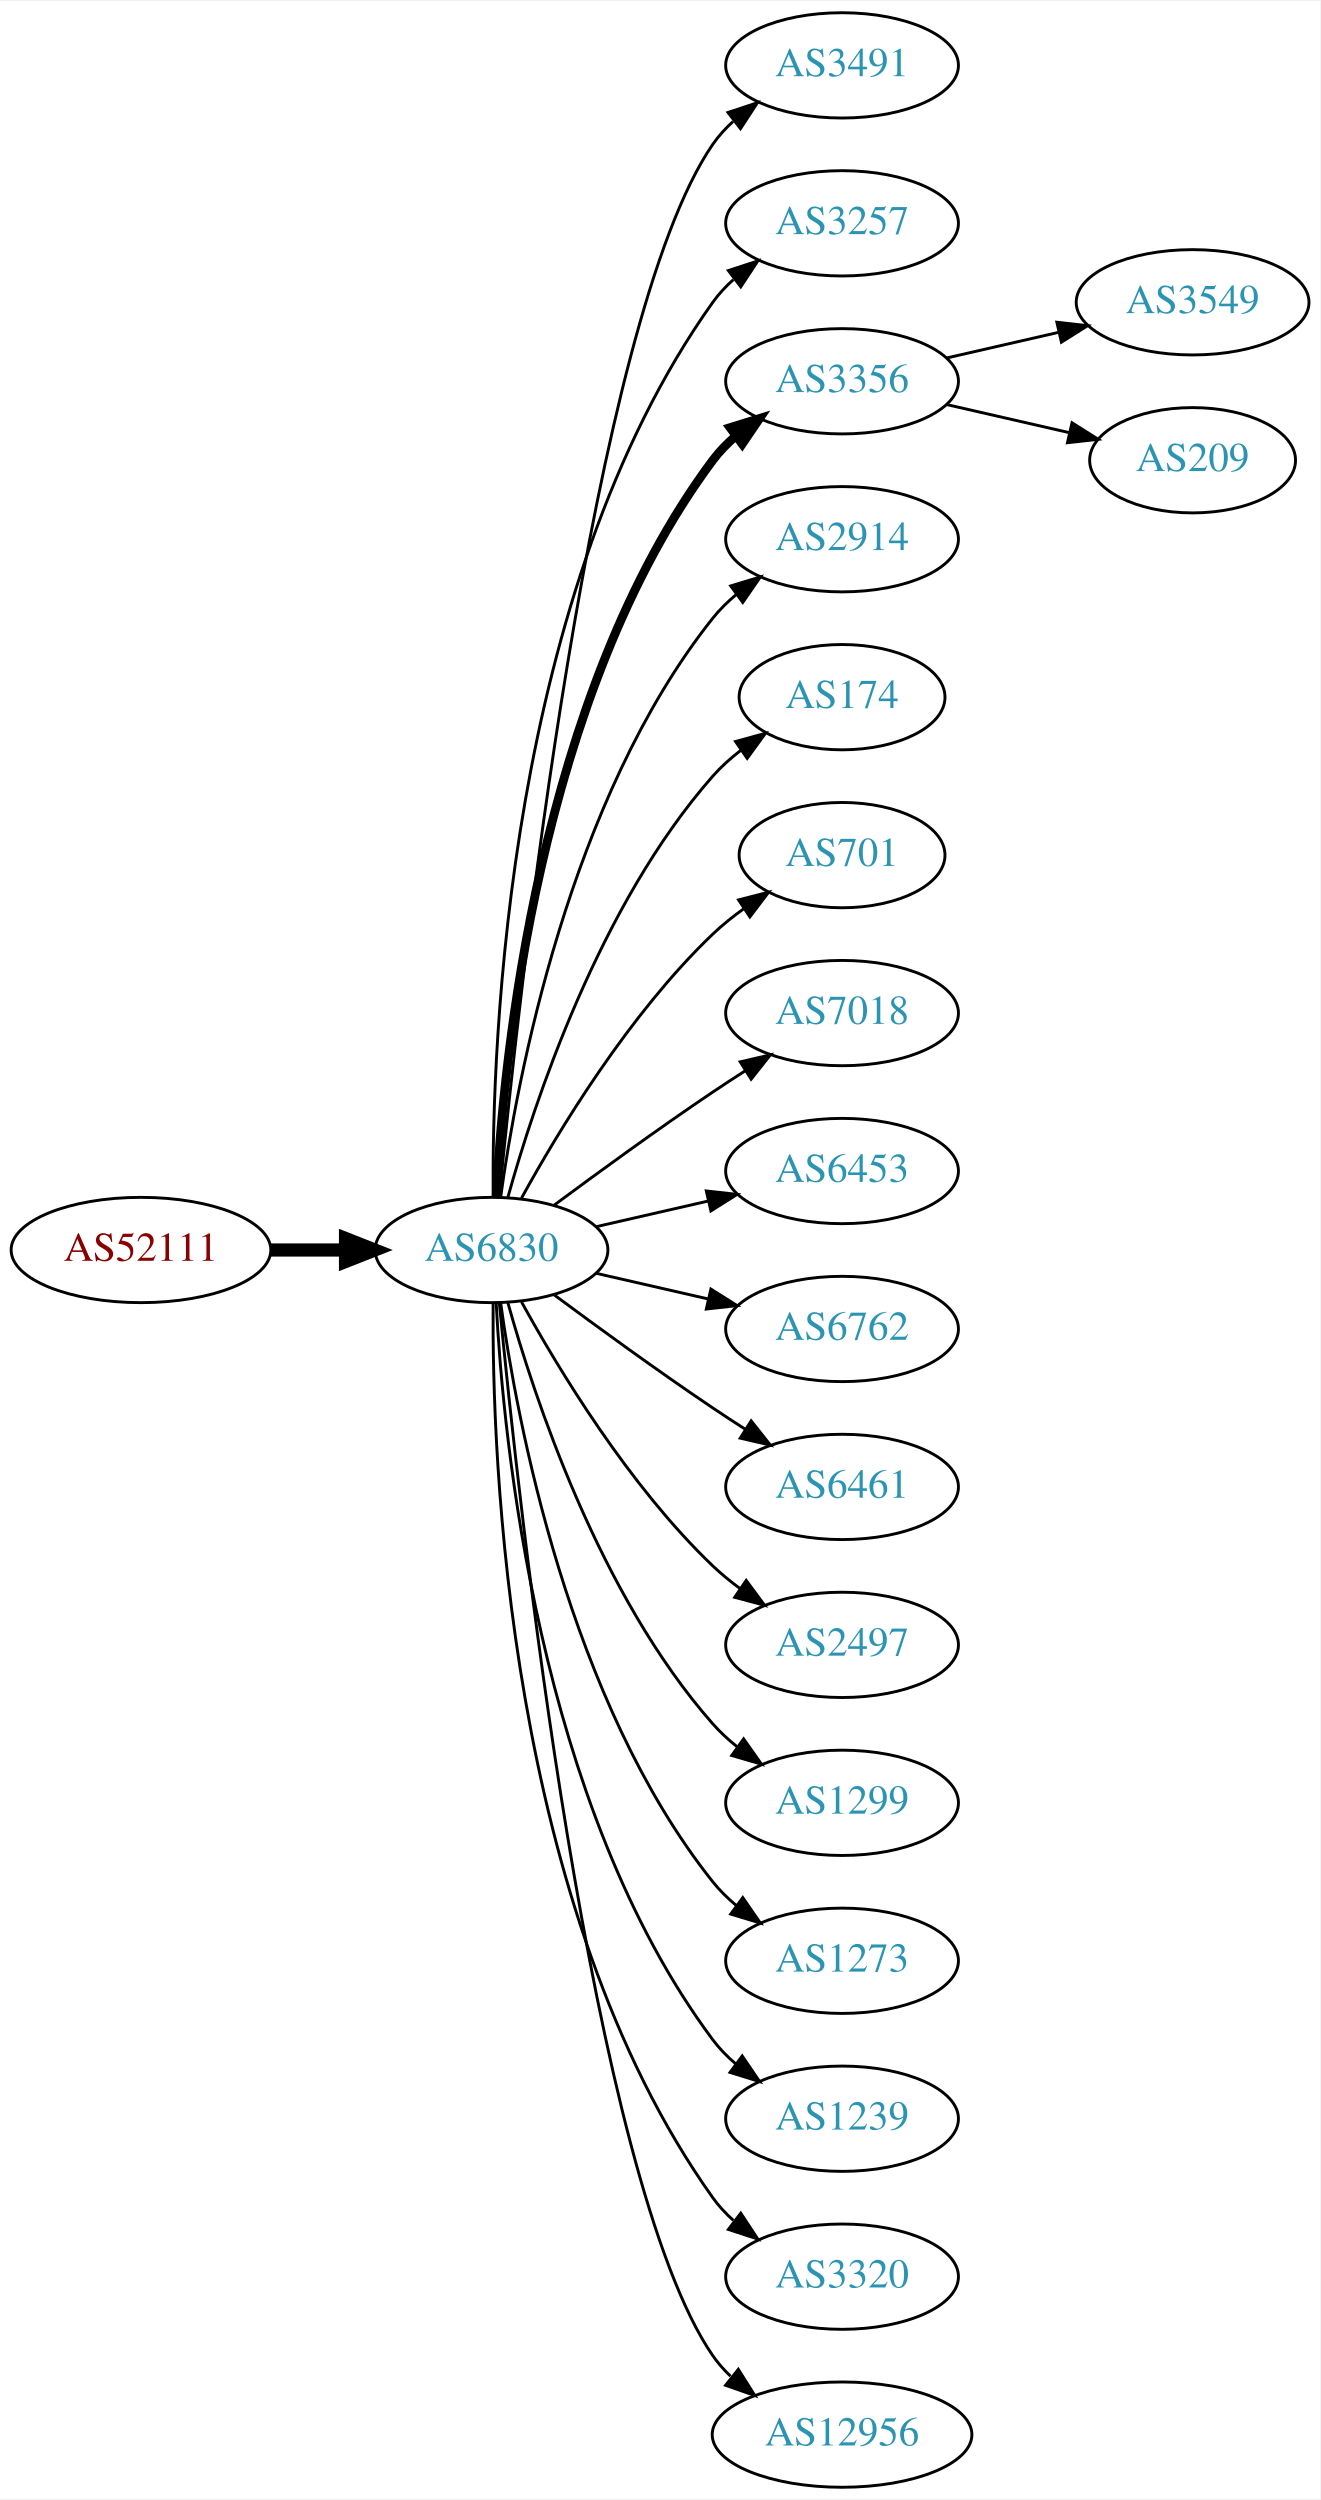
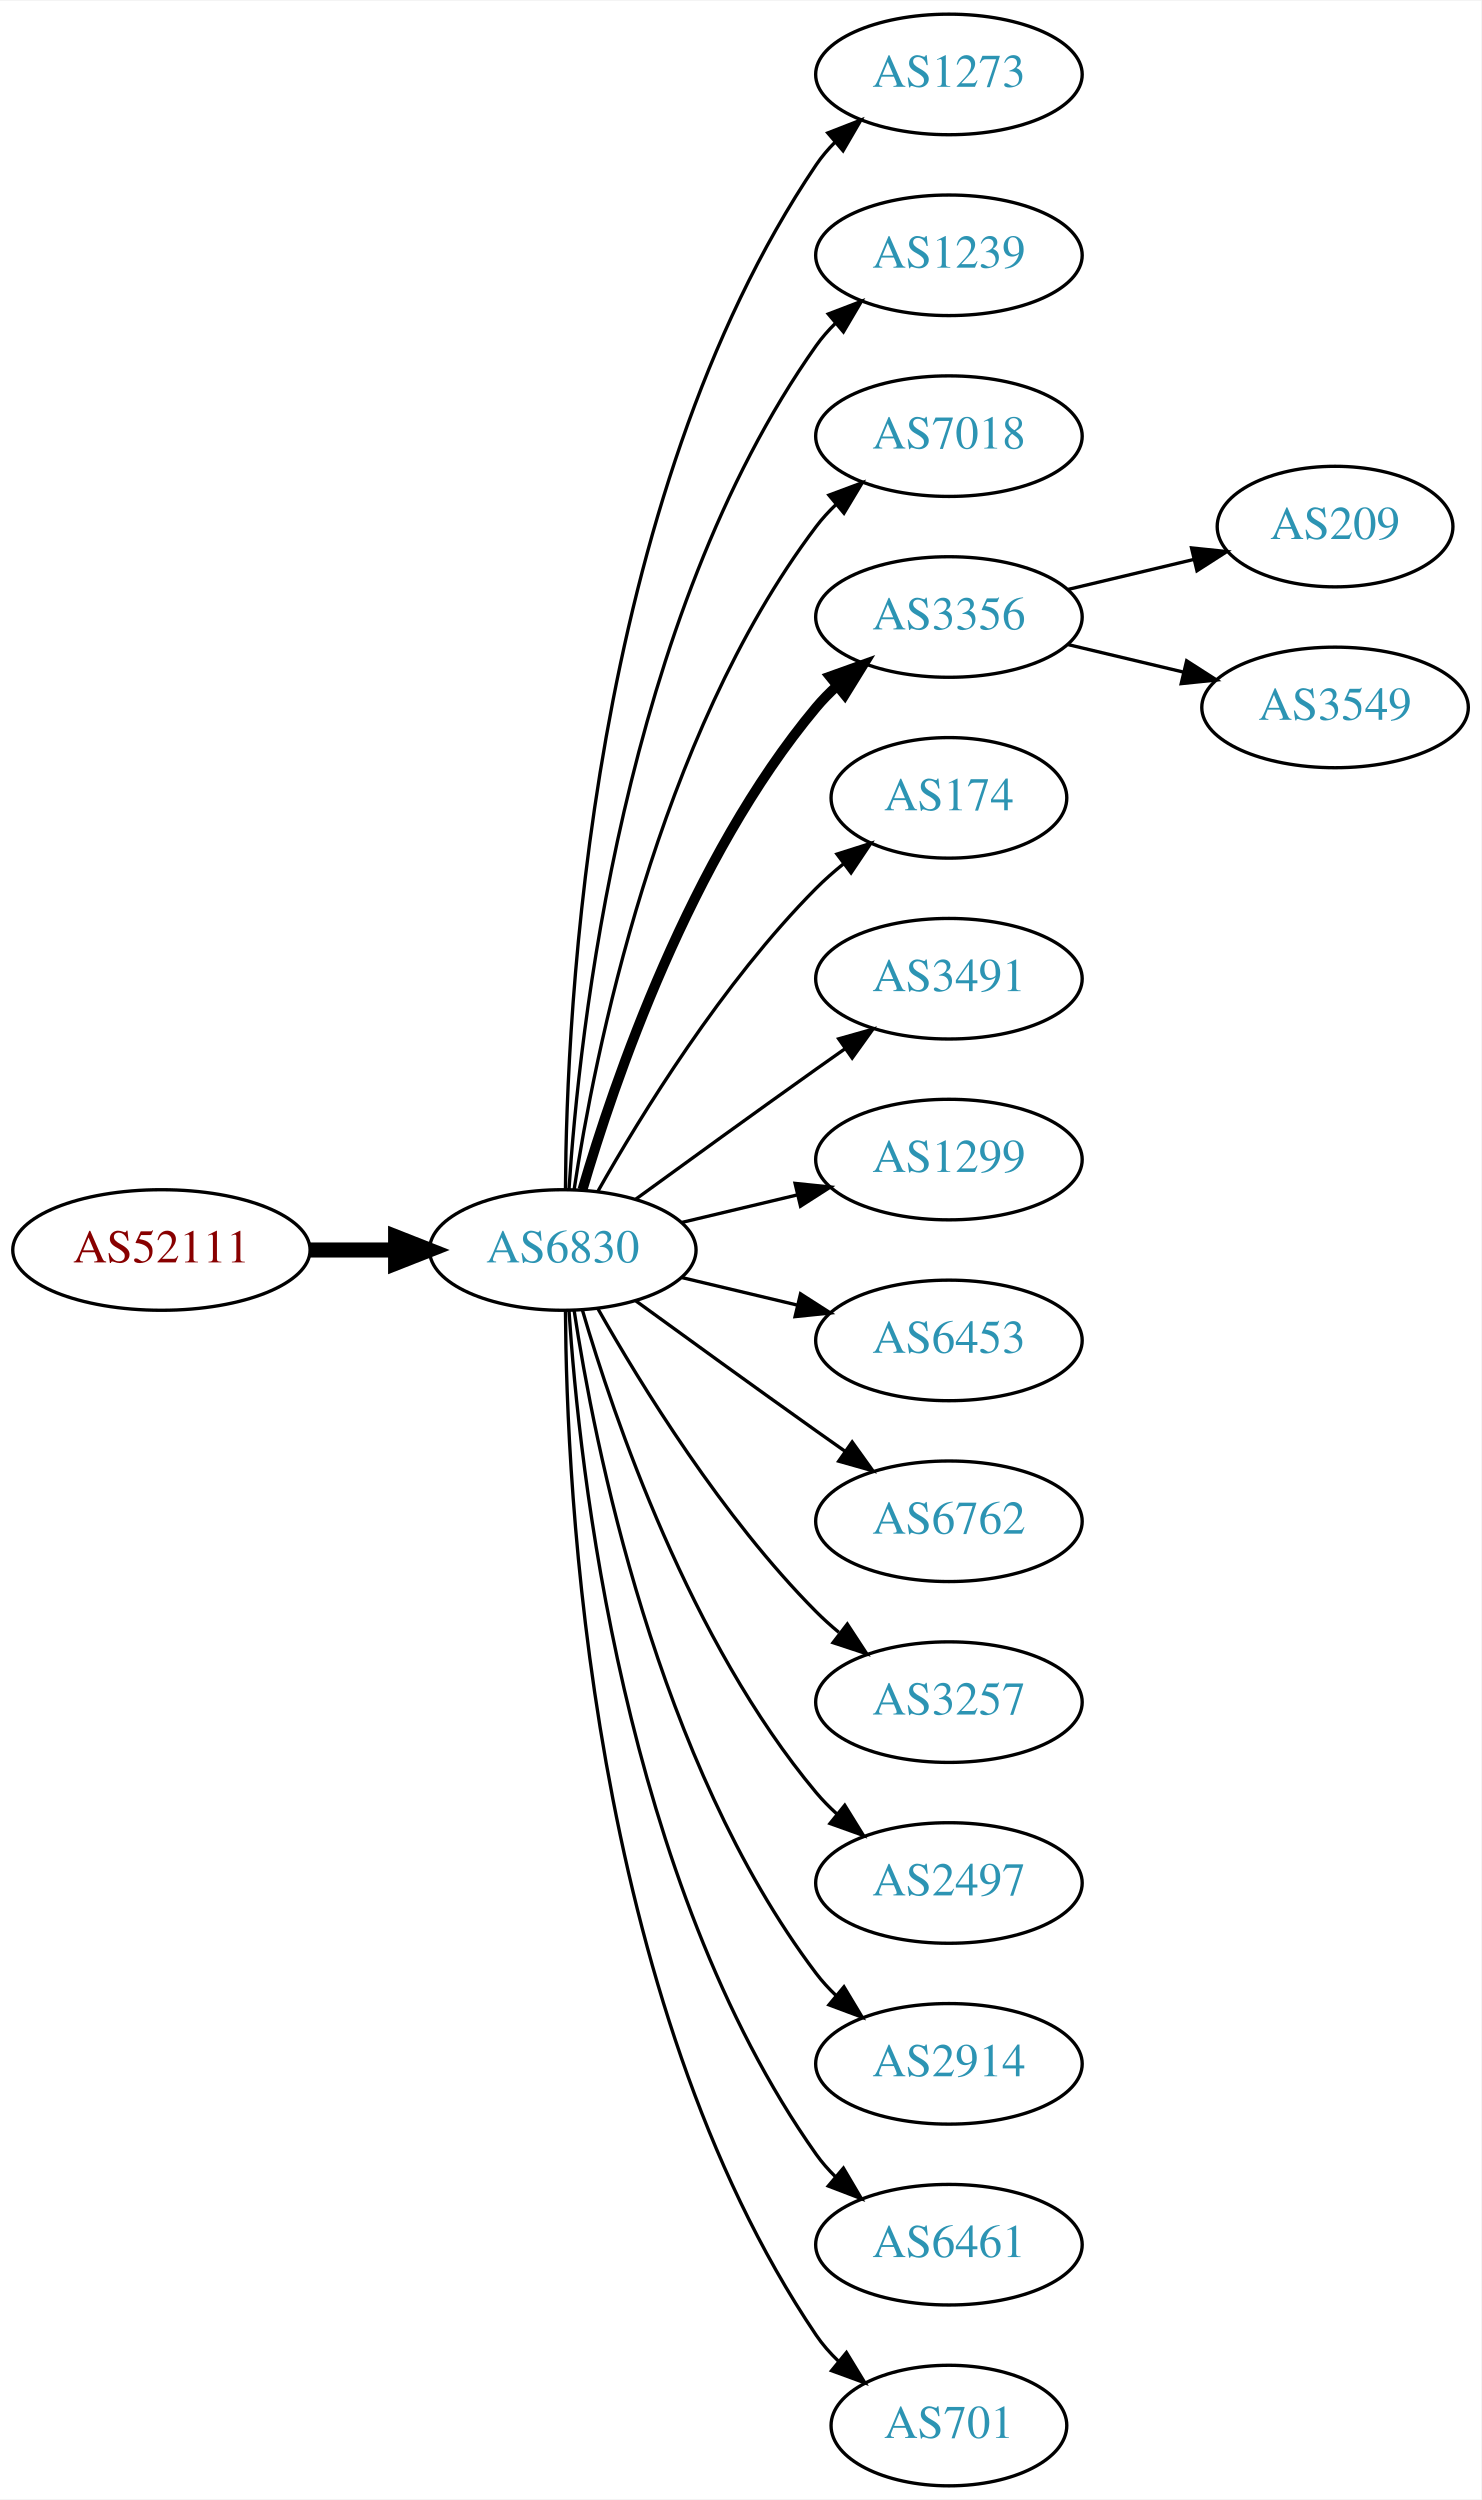
- <svg xmlns="http://www.w3.org/2000/svg" xmlns:xlink="http://www.w3.org/1999/xlink" width="451pt" height="854pt" viewBox="0.00 0.00 451.37 854.00">
-   <g id="graph0" class="graph" transform="scale(1 1) rotate(0) translate(4 850)">
-     <polygon fill="white" stroke="none" points="-4,4 -4,-850 447.37,-850 447.37,4 -4,4" />
+ <svg xmlns="http://www.w3.org/2000/svg" xmlns:xlink="http://www.w3.org/1999/xlink" width="442pt" height="746pt" viewBox="0.00 0.00 442.27 746.00">
+   <g id="graph0" class="graph" transform="scale(1 1) rotate(0) translate(4 742)">
+     <polygon fill="white" stroke="none" points="-4,4 -4,-742 438.271,-742 438.271,4 -4,4" />
    <g id="node1" class="node">
      <g id="a_node1">
        <a xlink:href="/asn/52111" xlink:title="AS52111 ~ GroupM OG [AT]">
-           <ellipse fill="#ffffff" stroke="black" cx="44.196" cy="-423" rx="44.393" ry="18" />
-           <text text-anchor="middle" x="44.196" y="-419.3" font-family="Times,serif" font-size="14.00" fill="#880000">AS52111</text>
+           <ellipse fill="#ffffff" stroke="black" cx="44.196" cy="-369" rx="44.393" ry="18" />
+           <text text-anchor="middle" x="44.196" y="-365.3" font-family="Times,serif" font-size="14.00" fill="#880000">AS52111</text>
        </a>
      </g>
    </g>
    <g id="node2" class="node">
      <g id="a_node2">
        <a xlink:href="/asn/6830" xlink:title="AS6830 ~ LGI-UPC [AT]">
-           <ellipse fill="#ffffff" stroke="black" cx="164.039" cy="-423" rx="39.794" ry="18" />
-           <text text-anchor="middle" x="164.039" y="-419.3" font-family="Times,serif" font-size="14.00" fill="#2c94b3">AS6830</text>
+           <ellipse fill="#ffffff" stroke="black" cx="164.039" cy="-369" rx="39.794" ry="18" />
+           <text text-anchor="middle" x="164.039" y="-365.3" font-family="Times,serif" font-size="14.00" fill="#2c94b3">AS6830</text>
        </a>
      </g>
    </g>
    <g id="edge1" class="edge">
-       <path fill="none" stroke="black" stroke-width="4.5" d="M88.407,-423C96.72,-423 105.482,-423 113.965,-423" />
-       <polygon fill="black" stroke="black" stroke-width="4.5" points="114.123,-426.938 124.123,-423 114.123,-419.063 114.123,-426.938" />
+       <path fill="none" stroke="black" stroke-width="4.5" d="M88.407,-369C96.72,-369 105.482,-369 113.965,-369" />
+       <polygon fill="black" stroke="black" stroke-width="4.5" points="114.123,-372.938 124.123,-369 114.123,-365.063 114.123,-372.938" />
    </g>
    <g id="node3" class="node">
      <g id="a_node3">
-         <a xlink:href="/asn/3491" xlink:title="AS3491 ~ PCCW Global, Inc. [US]">
-           <ellipse fill="#ffffff" stroke="black" cx="283.881" cy="-828" rx="39.794" ry="18" />
-           <text text-anchor="middle" x="283.881" y="-824.3" font-family="Times,serif" font-size="14.00" fill="#2c94b3">AS3491</text>
+         <a xlink:href="/asn/1273" xlink:title="AS1273 ~ Vodafone Group PLC [EU]">
+           <ellipse fill="#ffffff" stroke="black" cx="279.332" cy="-720" rx="39.794" ry="18" />
+           <text text-anchor="middle" x="279.332" y="-716.3" font-family="Times,serif" font-size="14.00" fill="#2c94b3">AS1273</text>
        </a>
      </g>
    </g>
    <g id="edge2" class="edge">
-       <path fill="none" stroke="black" d="M166.704,-441.084C173.154,-508.004 198.206,-740.832 239.685,-801 241.643,-803.84 244.006,-806.441 246.607,-808.81" />
-       <polygon fill="black" stroke="black" points="244.89,-811.905 254.95,-815.229 249.159,-806.357 244.89,-811.905" />
+       <path fill="none" stroke="black" d="M164.836,-387.265C165.116,-439.599 172.031,-592.764 239.685,-693 241.316,-695.417 243.242,-697.684 245.348,-699.796" />
+       <polygon fill="black" stroke="black" points="243.167,-702.536 253.042,-706.373 247.715,-697.215 243.167,-702.536" />
    </g>
    <g id="node4" class="node">
      <g id="a_node4">
-         <a xlink:href="/asn/3257" xlink:title="AS3257 ~ GTT [DE]">
-           <ellipse fill="#ffffff" stroke="black" cx="283.881" cy="-774" rx="39.794" ry="18" />
-           <text text-anchor="middle" x="283.881" y="-770.3" font-family="Times,serif" font-size="14.00" fill="#2c94b3">AS3257</text>
+         <a xlink:href="/asn/1239" xlink:title="AS1239 ~ Sprint [US]">
+           <ellipse fill="#ffffff" stroke="black" cx="279.332" cy="-666" rx="39.794" ry="18" />
+           <text text-anchor="middle" x="279.332" y="-662.3" font-family="Times,serif" font-size="14.00" fill="#2c94b3">AS1239</text>
        </a>
      </g>
    </g>
    <g id="edge3" class="edge">
-       <path fill="none" stroke="black" d="M164.587,-441.063C164.168,-493.503 169.322,-648.293 239.685,-747 241.687,-749.809 244.082,-752.388 246.703,-754.743" />
-       <polygon fill="black" stroke="black" points="245.007,-757.852 255.079,-761.139 249.255,-752.288 245.007,-757.852" />
+       <path fill="none" stroke="black" d="M165.894,-387.185C168.888,-433.425 182.134,-557.589 239.685,-639 241.368,-641.381 243.331,-643.622 245.464,-645.716" />
+       <polygon fill="black" stroke="black" points="243.31,-648.478 253.207,-652.259 247.828,-643.132 243.31,-648.478" />
    </g>
    <g id="node5" class="node">
      <g id="a_node5">
-         <a xlink:href="/asn/3356" xlink:title="AS3356 ~ Level 3 Parent, LLC [US]">
-           <ellipse fill="#ffffff" stroke="black" cx="283.881" cy="-720" rx="39.794" ry="18" />
-           <text text-anchor="middle" x="283.881" y="-716.3" font-family="Times,serif" font-size="14.00" fill="#2c94b3">AS3356</text>
+         <a xlink:href="/asn/7018" xlink:title="AS7018 ~ AT&amp;T Services, Inc. [US]">
+           <ellipse fill="#ffffff" stroke="black" cx="279.332" cy="-612" rx="39.794" ry="18" />
+           <text text-anchor="middle" x="279.332" y="-608.3" font-family="Times,serif" font-size="14.00" fill="#2c94b3">AS7018</text>
        </a>
      </g>
    </g>
    <g id="edge4" class="edge">
-       <path fill="none" stroke="black" stroke-width="3" d="M165.63,-441.023C168.007,-487.412 179.925,-612.893 239.685,-693 241.933,-696.013 244.624,-698.769 247.551,-701.272" />
-       <polygon fill="black" stroke="black" stroke-width="3" points="245.582,-704.169 255.702,-707.303 249.746,-698.542 245.582,-704.169" />
+       <path fill="none" stroke="black" d="M167.415,-386.986C173.389,-426.422 192.1,-521.995 239.685,-585 241.442,-587.327 243.459,-589.529 245.629,-591.596" />
+       <polygon fill="black" stroke="black" points="243.513,-594.389 253.441,-598.088 247.987,-589.005 243.513,-594.389" />
    </g>
    <g id="node6" class="node">
      <g id="a_node6">
-         <a xlink:href="/asn/2914" xlink:title="AS2914 ~ NTT America, Inc. [US]">
-           <ellipse fill="#ffffff" stroke="black" cx="283.881" cy="-666" rx="39.794" ry="18" />
-           <text text-anchor="middle" x="283.881" y="-662.3" font-family="Times,serif" font-size="14.00" fill="#2c94b3">AS2914</text>
+         <a xlink:href="/asn/3356" xlink:title="AS3356 ~ Level 3 Parent, LLC [US]">
+           <ellipse fill="#ffffff" stroke="black" cx="279.332" cy="-558" rx="39.794" ry="18" />
+           <text text-anchor="middle" x="279.332" y="-554.3" font-family="Times,serif" font-size="14.00" fill="#2c94b3">AS3356</text>
        </a>
      </g>
    </g>
    <g id="edge5" class="edge">
-       <path fill="none" stroke="black" d="M167.178,-441.17C172.678,-480.974 190.504,-577.233 239.685,-639 242.026,-641.94 244.781,-644.649 247.747,-647.121" />
-       <polygon fill="black" stroke="black" points="245.812,-650.042 255.953,-653.11 249.939,-644.388 245.812,-650.042" />
+       <path fill="none" stroke="black" stroke-width="3" d="M169.913,-387.002C179.227,-418.844 202.043,-485.981 239.685,-531 241.555,-533.237 243.654,-535.374 245.88,-537.396" />
+       <polygon fill="black" stroke="black" stroke-width="3" points="243.823,-540.234 253.799,-543.804 248.227,-534.793 243.823,-540.234" />
    </g>
    <g id="node7" class="node">
      <g id="a_node7">
        <a xlink:href="/asn/174" xlink:title="AS174 ~ Cogent Communications [US]">
-           <ellipse fill="#ffffff" stroke="black" cx="283.881" cy="-612" rx="35.194" ry="18" />
-           <text text-anchor="middle" x="283.881" y="-608.3" font-family="Times,serif" font-size="14.00" fill="#2c94b3">AS174</text>
+           <ellipse fill="#ffffff" stroke="black" cx="279.332" cy="-504" rx="35.194" ry="18" />
+           <text text-anchor="middle" x="279.332" y="-500.3" font-family="Times,serif" font-size="14.00" fill="#2c94b3">AS174</text>
        </a>
      </g>
    </g>
    <g id="edge6" class="edge">
-       <path fill="none" stroke="black" d="M169.612,-440.946C178.517,-472.995 200.801,-540.842 239.685,-585 242.512,-588.211 245.814,-591.172 249.309,-593.864" />
-       <polygon fill="black" stroke="black" points="247.466,-596.845 257.684,-599.645 251.443,-591.084 247.466,-596.845" />
+       <path fill="none" stroke="black" d="M174.498,-386.49C187.28,-409.096 211.712,-448.886 239.685,-477 242.185,-479.513 244.946,-481.949 247.807,-484.261" />
+       <polygon fill="black" stroke="black" points="245.905,-487.21 256.004,-490.413 250.108,-481.611 245.905,-487.21" />
    </g>
    <g id="node8" class="node">
      <g id="a_node8">
-         <a xlink:href="/asn/701" xlink:title="AS701 ~ UUNET [US]">
-           <ellipse fill="#ffffff" stroke="black" cx="283.881" cy="-558" rx="35.194" ry="18" />
-           <text text-anchor="middle" x="283.881" y="-554.3" font-family="Times,serif" font-size="14.00" fill="#2c94b3">AS701</text>
+         <a xlink:href="/asn/3491" xlink:title="AS3491 ~ PCCW Global, Inc. [US]">
+           <ellipse fill="#ffffff" stroke="black" cx="279.332" cy="-450" rx="39.794" ry="18" />
+           <text text-anchor="middle" x="279.332" y="-446.3" font-family="Times,serif" font-size="14.00" fill="#2c94b3">AS3491</text>
        </a>
      </g>
    </g>
    <g id="edge7" class="edge">
-       <path fill="none" stroke="black" d="M174.28,-440.713C186.825,-463.561 211.002,-503.611 239.685,-531 242.939,-534.107 246.606,-537.046 250.393,-539.76" />
-       <polygon fill="black" stroke="black" points="248.495,-542.701 258.761,-545.322 252.37,-536.872 248.495,-542.701" />
+       <path fill="none" stroke="black" d="M185.887,-384.222C200.821,-395.091 221.435,-410.025 239.685,-423 242.506,-425.005 245.449,-427.085 248.397,-429.159" />
+       <polygon fill="black" stroke="black" points="246.424,-432.05 256.621,-434.926 250.443,-426.319 246.424,-432.05" />
    </g>
    <g id="node9" class="node">
      <g id="a_node9">
-         <a xlink:href="/asn/7018" xlink:title="AS7018 ~ AT&amp;T Services, Inc. [US]">
-           <ellipse fill="#ffffff" stroke="black" cx="283.881" cy="-504" rx="39.794" ry="18" />
-           <text text-anchor="middle" x="283.881" y="-500.3" font-family="Times,serif" font-size="14.00" fill="#2c94b3">AS7018</text>
+         <a xlink:href="/asn/1299" xlink:title="AS1299 ~ Telia Carrier [EU]">
+           <ellipse fill="#ffffff" stroke="black" cx="279.332" cy="-396" rx="39.794" ry="18" />
+           <text text-anchor="middle" x="279.332" y="-392.3" font-family="Times,serif" font-size="14.00" fill="#2c94b3">AS1299</text>
        </a>
      </g>
    </g>
    <g id="edge8" class="edge">
-       <path fill="none" stroke="black" d="M185.369,-438.277C200.231,-449.304 220.976,-464.407 239.685,-477 243.234,-479.389 246.984,-481.839 250.733,-484.242" />
-       <polygon fill="black" stroke="black" points="249.059,-487.325 259.381,-489.712 252.801,-481.409 249.059,-487.325" />
+       <path fill="none" stroke="black" d="M199.646,-377.248C210.517,-379.838 222.671,-382.735 234.114,-385.462" />
+       <polygon fill="black" stroke="black" points="233.397,-388.889 243.936,-387.803 235.02,-382.08 233.397,-388.889" />
    </g>
    <g id="node10" class="node">
      <g id="a_node10">
        <a xlink:href="/asn/6453" xlink:title="AS6453 ~ TATA COMMUNICATIONS (AMERICA) INC [US]">
-           <ellipse fill="#ffffff" stroke="black" cx="283.881" cy="-450" rx="39.794" ry="18" />
-           <text text-anchor="middle" x="283.881" y="-446.3" font-family="Times,serif" font-size="14.00" fill="#2c94b3">AS6453</text>
+           <ellipse fill="#ffffff" stroke="black" cx="279.332" cy="-342" rx="39.794" ry="18" />
+           <text text-anchor="middle" x="279.332" y="-338.3" font-family="Times,serif" font-size="14.00" fill="#2c94b3">AS6453</text>
        </a>
      </g>
    </g>
    <g id="edge9" class="edge">
-       <path fill="none" stroke="black" d="M199.758,-430.955C211.758,-433.704 225.379,-436.825 238.071,-439.733" />
-       <polygon fill="black" stroke="black" points="237.474,-443.187 248.003,-442.009 239.037,-436.364 237.474,-443.187" />
+       <path fill="none" stroke="black" d="M199.646,-360.752C210.517,-358.162 222.671,-355.265 234.114,-352.538" />
+       <polygon fill="black" stroke="black" points="235.02,-355.92 243.936,-350.197 233.397,-349.111 235.02,-355.92" />
    </g>
    <g id="node11" class="node">
      <g id="a_node11">
        <a xlink:href="/asn/6762" xlink:title="AS6762 ~ TELECOM ITALIA SPARKLE S.p.A. [IT]">
-           <ellipse fill="#ffffff" stroke="black" cx="283.881" cy="-396" rx="39.794" ry="18" />
-           <text text-anchor="middle" x="283.881" y="-392.3" font-family="Times,serif" font-size="14.00" fill="#2c94b3">AS6762</text>
+           <ellipse fill="#ffffff" stroke="black" cx="279.332" cy="-288" rx="39.794" ry="18" />
+           <text text-anchor="middle" x="279.332" y="-284.3" font-family="Times,serif" font-size="14.00" fill="#2c94b3">AS6762</text>
        </a>
      </g>
    </g>
    <g id="edge10" class="edge">
-       <path fill="none" stroke="black" d="M199.758,-415.045C211.758,-412.296 225.379,-409.175 238.071,-406.267" />
-       <polygon fill="black" stroke="black" points="239.037,-409.636 248.003,-403.991 237.474,-402.813 239.037,-409.636" />
+       <path fill="none" stroke="black" d="M185.887,-353.778C200.821,-342.909 221.435,-327.975 239.685,-315 242.506,-312.995 245.449,-310.915 248.397,-308.841" />
+       <polygon fill="black" stroke="black" points="250.443,-311.681 256.621,-303.074 246.424,-305.95 250.443,-311.681" />
    </g>
    <g id="node12" class="node">
      <g id="a_node12">
-         <a xlink:href="/asn/6461" xlink:title="AS6461 ~ Zayo Bandwidth [US]">
-           <ellipse fill="#ffffff" stroke="black" cx="283.881" cy="-342" rx="39.794" ry="18" />
-           <text text-anchor="middle" x="283.881" y="-338.3" font-family="Times,serif" font-size="14.00" fill="#2c94b3">AS6461</text>
+         <a xlink:href="/asn/3257" xlink:title="AS3257 ~ GTT [DE]">
+           <ellipse fill="#ffffff" stroke="black" cx="279.332" cy="-234" rx="39.794" ry="18" />
+           <text text-anchor="middle" x="279.332" y="-230.3" font-family="Times,serif" font-size="14.00" fill="#2c94b3">AS3257</text>
        </a>
      </g>
    </g>
    <g id="edge11" class="edge">
-       <path fill="none" stroke="black" d="M185.369,-407.723C200.231,-396.696 220.976,-381.593 239.685,-369 243.234,-366.611 246.984,-364.161 250.733,-361.758" />
-       <polygon fill="black" stroke="black" points="252.801,-364.591 259.381,-356.288 249.059,-358.675 252.801,-364.591" />
+       <path fill="none" stroke="black" d="M174.498,-351.51C187.28,-328.904 211.712,-289.114 239.685,-261 241.796,-258.879 244.092,-256.812 246.477,-254.829" />
+       <polygon fill="black" stroke="black" points="248.993,-257.31 254.793,-248.444 244.73,-251.758 248.993,-257.31" />
    </g>
    <g id="node13" class="node">
      <g id="a_node13">
        <a xlink:href="/asn/2497" xlink:title="AS2497 ~ Internet Initiative Japan Inc. [JP]">
-           <ellipse fill="#ffffff" stroke="black" cx="283.881" cy="-288" rx="39.794" ry="18" />
-           <text text-anchor="middle" x="283.881" y="-284.3" font-family="Times,serif" font-size="14.00" fill="#2c94b3">AS2497</text>
+           <ellipse fill="#ffffff" stroke="black" cx="279.332" cy="-180" rx="39.794" ry="18" />
+           <text text-anchor="middle" x="279.332" y="-176.3" font-family="Times,serif" font-size="14.00" fill="#2c94b3">AS2497</text>
        </a>
      </g>
    </g>
    <g id="edge12" class="edge">
-       <path fill="none" stroke="black" d="M174.28,-405.287C186.825,-382.439 211.002,-342.389 239.685,-315 242.553,-312.261 245.742,-309.653 249.051,-307.215" />
-       <polygon fill="black" stroke="black" points="251.114,-310.044 257.411,-301.523 247.175,-304.258 251.114,-310.044" />
+       <path fill="none" stroke="black" d="M169.913,-350.998C179.227,-319.156 202.043,-252.019 239.685,-207 241.555,-204.763 243.654,-202.626 245.88,-200.604" />
+       <polygon fill="black" stroke="black" points="248.227,-203.207 253.799,-194.196 243.823,-197.766 248.227,-203.207" />
    </g>
    <g id="node14" class="node">
      <g id="a_node14">
-         <a xlink:href="/asn/1299" xlink:title="AS1299 ~ Telia Carrier [EU]">
-           <ellipse fill="#ffffff" stroke="black" cx="283.881" cy="-234" rx="39.794" ry="18" />
-           <text text-anchor="middle" x="283.881" y="-230.3" font-family="Times,serif" font-size="14.00" fill="#2c94b3">AS1299</text>
+         <a xlink:href="/asn/2914" xlink:title="AS2914 ~ NTT America, Inc. [US]">
+           <ellipse fill="#ffffff" stroke="black" cx="279.332" cy="-126" rx="39.794" ry="18" />
+           <text text-anchor="middle" x="279.332" y="-122.3" font-family="Times,serif" font-size="14.00" fill="#2c94b3">AS2914</text>
        </a>
      </g>
    </g>
    <g id="edge13" class="edge">
-       <path fill="none" stroke="black" d="M169.612,-405.054C178.517,-373.005 200.801,-305.158 239.685,-261 242.169,-258.179 245.019,-255.551 248.044,-253.129" />
-       <polygon fill="black" stroke="black" points="250.23,-255.869 256.334,-247.209 246.162,-250.172 250.23,-255.869" />
+       <path fill="none" stroke="black" d="M167.415,-351.014C173.389,-311.578 192.1,-216.005 239.685,-153 241.442,-150.673 243.459,-148.471 245.629,-146.404" />
+       <polygon fill="black" stroke="black" points="247.987,-148.995 253.441,-139.912 243.513,-143.611 247.987,-148.995" />
    </g>
    <g id="node15" class="node">
      <g id="a_node15">
-         <a xlink:href="/asn/1273" xlink:title="AS1273 ~ Vodafone Group PLC [EU]">
-           <ellipse fill="#ffffff" stroke="black" cx="283.881" cy="-180" rx="39.794" ry="18" />
-           <text text-anchor="middle" x="283.881" y="-176.3" font-family="Times,serif" font-size="14.00" fill="#2c94b3">AS1273</text>
+         <a xlink:href="/asn/6461" xlink:title="AS6461 ~ Zayo Bandwidth [US]">
+           <ellipse fill="#ffffff" stroke="black" cx="279.332" cy="-72" rx="39.794" ry="18" />
+           <text text-anchor="middle" x="279.332" y="-68.3" font-family="Times,serif" font-size="14.00" fill="#2c94b3">AS6461</text>
        </a>
      </g>
    </g>
    <g id="edge14" class="edge">
-       <path fill="none" stroke="black" d="M167.178,-404.83C172.678,-365.026 190.504,-268.767 239.685,-207 242.026,-204.06 244.781,-201.351 247.747,-198.879" />
-       <polygon fill="black" stroke="black" points="249.939,-201.612 255.953,-192.89 245.812,-195.958 249.939,-201.612" />
+       <path fill="none" stroke="black" d="M165.894,-350.815C168.888,-304.575 182.134,-180.411 239.685,-99 241.368,-96.619 243.331,-94.378 245.464,-92.284" />
+       <polygon fill="black" stroke="black" points="247.828,-94.868 253.207,-85.74 243.31,-89.522 247.828,-94.868" />
    </g>
    <g id="node16" class="node">
      <g id="a_node16">
-         <a xlink:href="/asn/1239" xlink:title="AS1239 ~ Sprint [US]">
-           <ellipse fill="#ffffff" stroke="black" cx="283.881" cy="-126" rx="39.794" ry="18" />
-           <text text-anchor="middle" x="283.881" y="-122.3" font-family="Times,serif" font-size="14.00" fill="#2c94b3">AS1239</text>
+         <a xlink:href="/asn/701" xlink:title="AS701 ~ UUNET [US]">
+           <ellipse fill="#ffffff" stroke="black" cx="279.332" cy="-18" rx="35.194" ry="18" />
+           <text text-anchor="middle" x="279.332" y="-14.3" font-family="Times,serif" font-size="14.00" fill="#2c94b3">AS701</text>
        </a>
      </g>
    </g>
    <g id="edge15" class="edge">
-       <path fill="none" stroke="black" d="M165.63,-404.977C168.007,-358.588 179.925,-233.107 239.685,-153 241.933,-149.987 244.624,-147.231 247.551,-144.728" />
-       <polygon fill="black" stroke="black" points="249.746,-147.458 255.702,-138.697 245.582,-141.831 249.746,-147.458" />
+       <path fill="none" stroke="black" d="M164.836,-350.735C165.116,-298.401 172.031,-145.236 239.685,-45 241.562,-42.218 243.83,-39.636 246.314,-37.259" />
+       <polygon fill="black" stroke="black" points="248.732,-39.802 254.244,-30.754 244.292,-34.39 248.732,-39.802" />
    </g>
    <g id="node17" class="node">
      <g id="a_node17">
-         <a xlink:href="/asn/3320" xlink:title="AS3320 ~ DTAG [DE]">
-           <ellipse fill="#ffffff" stroke="black" cx="283.881" cy="-72" rx="39.794" ry="18" />
-           <text text-anchor="middle" x="283.881" y="-68.3" font-family="Times,serif" font-size="14.00" fill="#2c94b3">AS3320</text>
+         <a xlink:href="/asn/209" xlink:title="AS209 ~ CenturyLink Communications, LLC [US]">
+           <ellipse fill="#ffffff" stroke="black" cx="394.625" cy="-585" rx="35.194" ry="18" />
+           <text text-anchor="middle" x="394.625" y="-581.3" font-family="Times,serif" font-size="14.00" fill="#2c94b3">AS209</text>
        </a>
      </g>
    </g>
    <g id="edge16" class="edge">
-       <path fill="none" stroke="black" d="M164.587,-404.937C164.168,-352.497 169.322,-197.707 239.685,-99 241.687,-96.192 244.082,-93.612 246.703,-91.257" />
-       <polygon fill="black" stroke="black" points="249.255,-93.712 255.079,-84.861 245.007,-88.148 249.255,-93.712" />
+       <path fill="none" stroke="black" d="M314.939,-566.248C326.733,-569.058 340.038,-572.229 352.306,-575.153" />
+       <polygon fill="black" stroke="black" points="351.772,-578.624 362.311,-577.537 353.394,-571.814 351.772,-578.624" />
    </g>
    <g id="node18" class="node">
      <g id="a_node18">
-         <a xlink:href="/asn/12956" xlink:title="AS12956 ~ TELXIUS [ES]">
-           <ellipse fill="#ffffff" stroke="black" cx="283.881" cy="-18" rx="44.393" ry="18" />
-           <text text-anchor="middle" x="283.881" y="-14.3" font-family="Times,serif" font-size="14.00" fill="#2c94b3">AS12956</text>
+         <a xlink:href="/asn/3549" xlink:title="AS3549 ~ Level 3 Parent, LLC [US]">
+           <ellipse fill="#ffffff" stroke="black" cx="394.625" cy="-531" rx="39.794" ry="18" />
+           <text text-anchor="middle" x="394.625" y="-527.3" font-family="Times,serif" font-size="14.00" fill="#2c94b3">AS3549</text>
        </a>
      </g>
    </g>
    <g id="edge17" class="edge">
-       <path fill="none" stroke="black" d="M166.704,-404.916C173.154,-337.996 198.206,-105.168 239.685,-45 241.426,-42.474 243.489,-40.137 245.753,-37.984" />
-       <polygon fill="black" stroke="black" points="248.419,-40.335 254.059,-31.366 244.057,-34.861 248.419,-40.335" />
-     </g>
-     <g id="node19" class="node">
-       <g id="a_node19">
-         <a xlink:href="/asn/3549" xlink:title="AS3549 ~ Level 3 Parent, LLC [US]">
-           <ellipse fill="#ffffff" stroke="black" cx="403.724" cy="-747" rx="39.794" ry="18" />
-           <text text-anchor="middle" x="403.724" y="-743.3" font-family="Times,serif" font-size="14.00" fill="#2c94b3">AS3549</text>
-         </a>
-       </g>
-     </g>
-     <g id="edge18" class="edge">
-       <path fill="none" stroke="black" d="M319.6,-727.955C331.6,-730.704 345.221,-733.825 357.914,-736.733" />
-       <polygon fill="black" stroke="black" points="357.316,-740.187 367.845,-739.009 358.88,-733.364 357.316,-740.187" />
-     </g>
-     <g id="node20" class="node">
-       <g id="a_node20">
-         <a xlink:href="/asn/209" xlink:title="AS209 ~ CenturyLink Communications, LLC [US]">
-           <ellipse fill="#ffffff" stroke="black" cx="403.724" cy="-693" rx="35.194" ry="18" />
-           <text text-anchor="middle" x="403.724" y="-689.3" font-family="Times,serif" font-size="14.00" fill="#2c94b3">AS209</text>
-         </a>
-       </g>
-     </g>
-     <g id="edge19" class="edge">
-       <path fill="none" stroke="black" d="M319.6,-712.045C332.693,-709.045 347.715,-705.604 361.356,-702.478" />
-       <polygon fill="black" stroke="black" points="362.497,-705.807 371.463,-700.162 360.934,-698.984 362.497,-705.807" />
+       <path fill="none" stroke="black" d="M314.939,-549.752C325.81,-547.162 337.964,-544.265 349.407,-541.538" />
+       <polygon fill="black" stroke="black" points="350.313,-544.92 359.229,-539.197 348.69,-538.111 350.313,-544.92" />
    </g>
  </g>
</svg>
